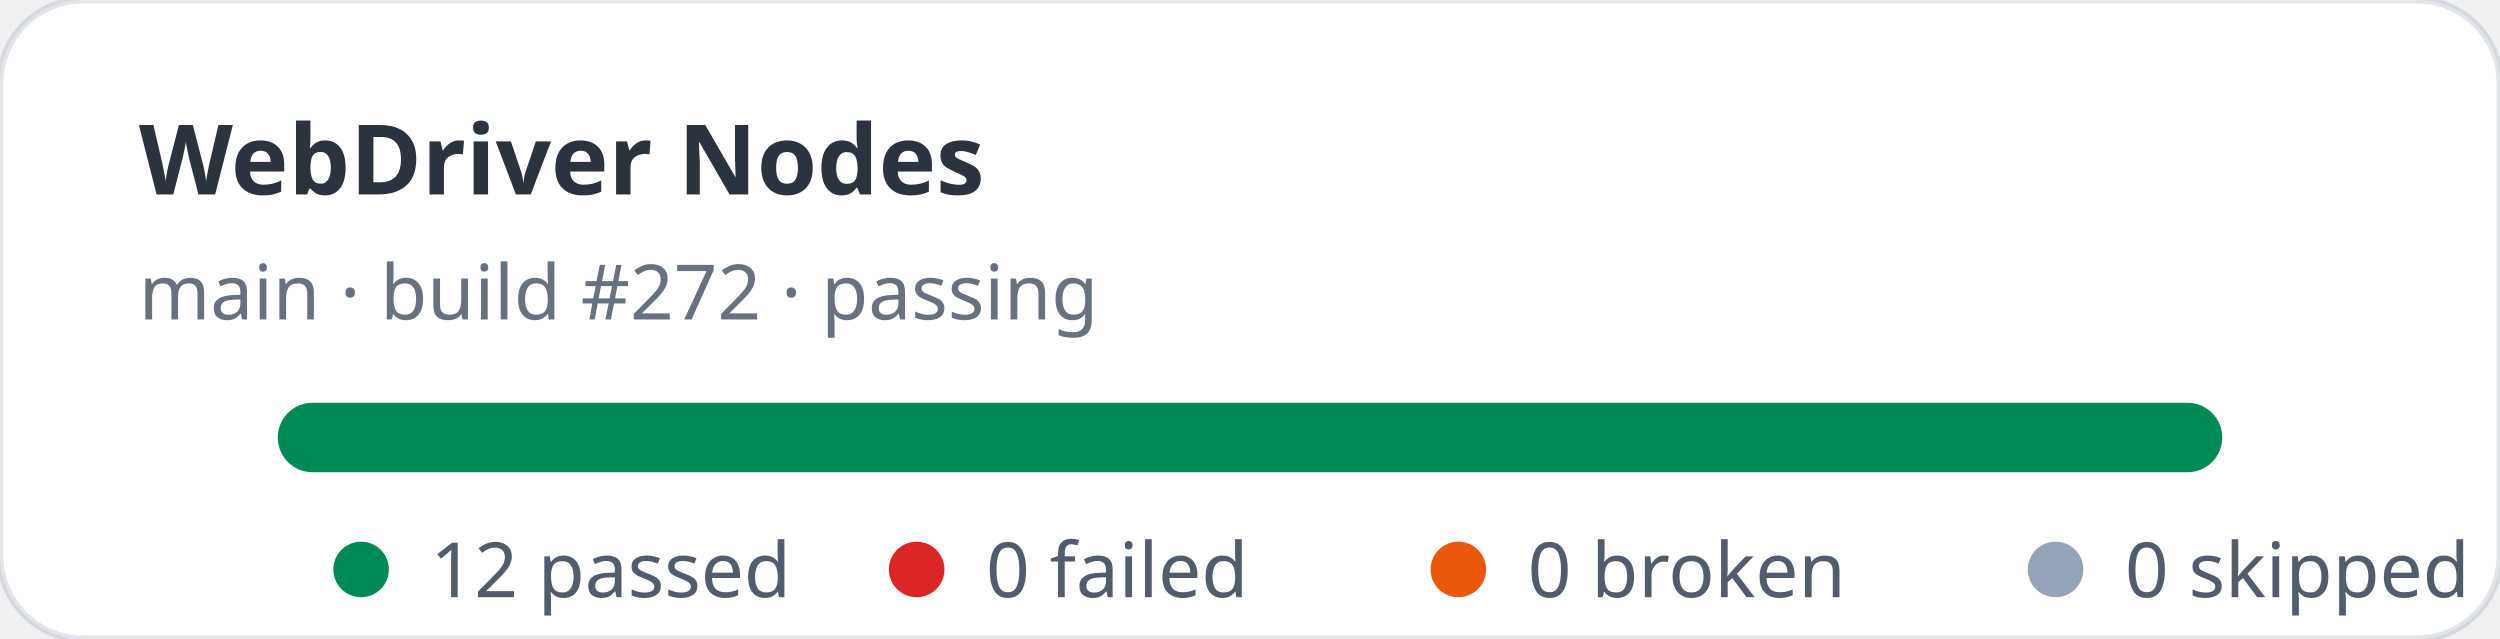
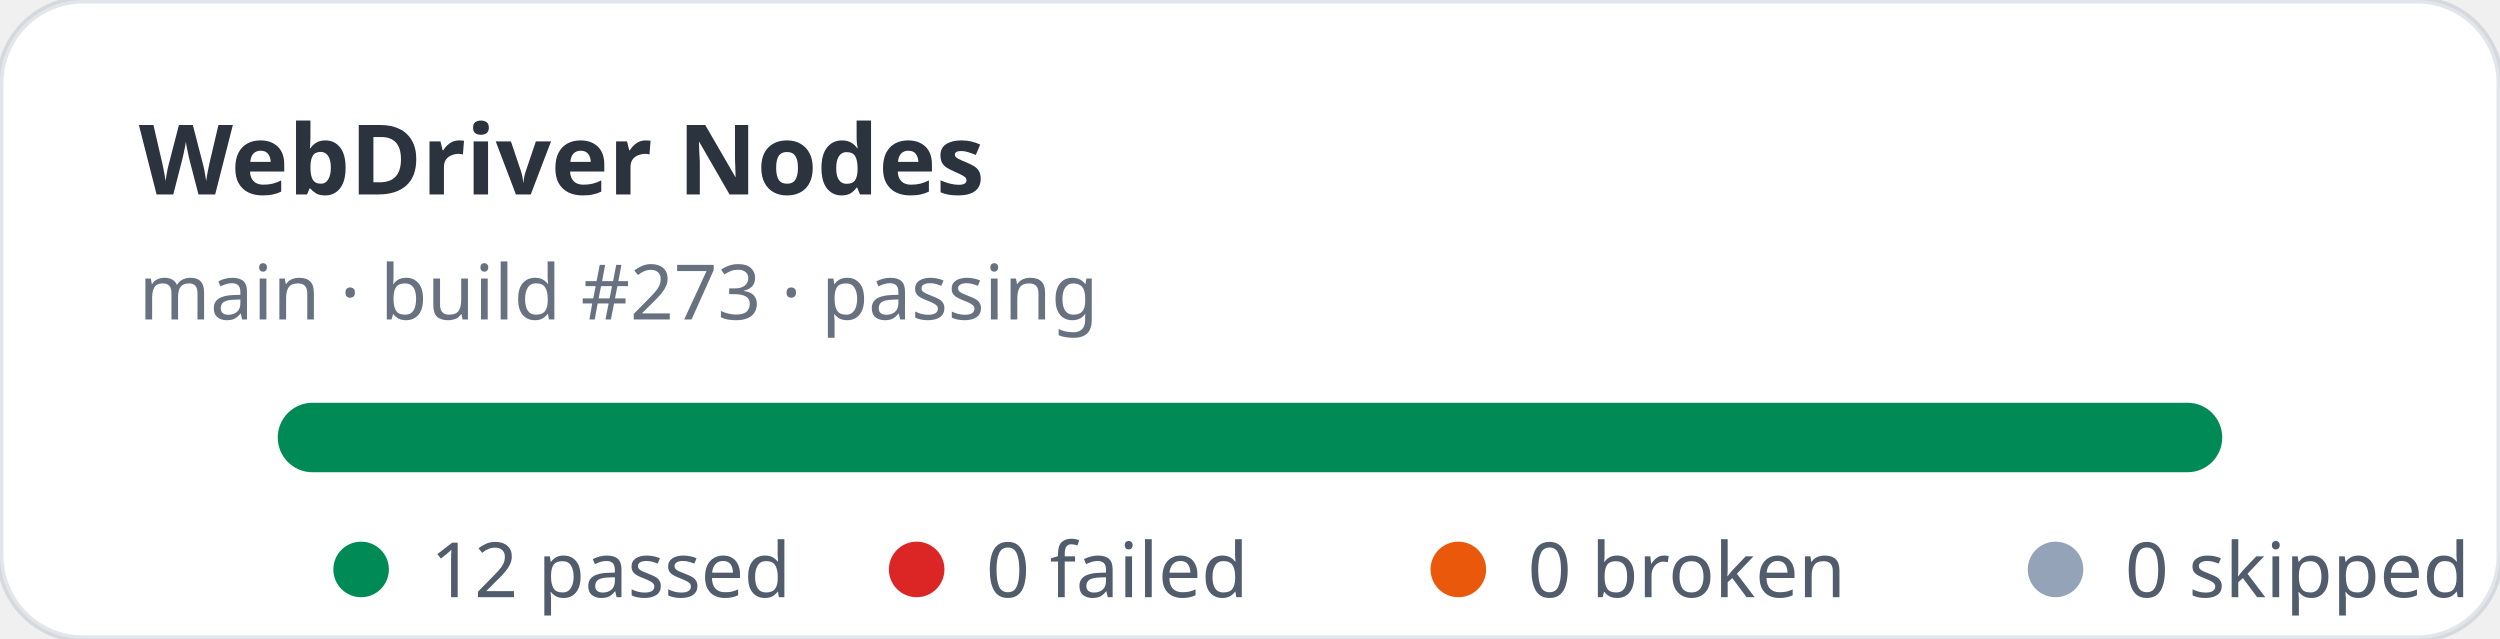
<svg xmlns="http://www.w3.org/2000/svg" width="360" height="92" viewBox="0 0 360 92" role="img" aria-label="WebDriver Nodes stats: 12 passed, 0 failed">
  <rect width="360" height="92" rx="12" fill="#ffffff" stroke="rgba(11,48,86,0.12)" />
  <text x="20" y="28" fill="rgba(1,10,24,0.83)" font-family="ui-sans-serif,system-ui,sans-serif" font-size="14" font-weight="700">WebDriver Nodes</text>
-   <text x="20" y="46" fill="rgba(2,19,44,0.6)" font-family="ui-sans-serif,system-ui,sans-serif" font-size="11">main · build #272 · passing</text>
+   <text x="20" y="46" fill="rgba(2,19,44,0.6)" font-family="ui-sans-serif,system-ui,sans-serif" font-size="11">main · build #273 · passing</text>
  <rect x="40" y="58" width="280" height="10" rx="5" fill="#e2e8f0" />
  <rect x="40" y="58" width="280" height="10" rx="5" fill="#008a56" />
  <g font-family="ui-sans-serif,system-ui,sans-serif" font-size="11" fill="rgba(1,18,40,0.68)">
    <circle cx="52" cy="82" r="4" fill="#008a56" />
    <text x="62" y="86">12 passed</text>
    <circle cx="132" cy="82" r="4" fill="#dc2626" />
    <text x="142" y="86">0 failed</text>
    <circle cx="210" cy="82" r="4" fill="#ea580c" />
    <text x="220" y="86">0 broken</text>
    <circle cx="296" cy="82" r="4" fill="#94a3b8" />
    <text x="306" y="86">0 skipped</text>
  </g>
</svg>
